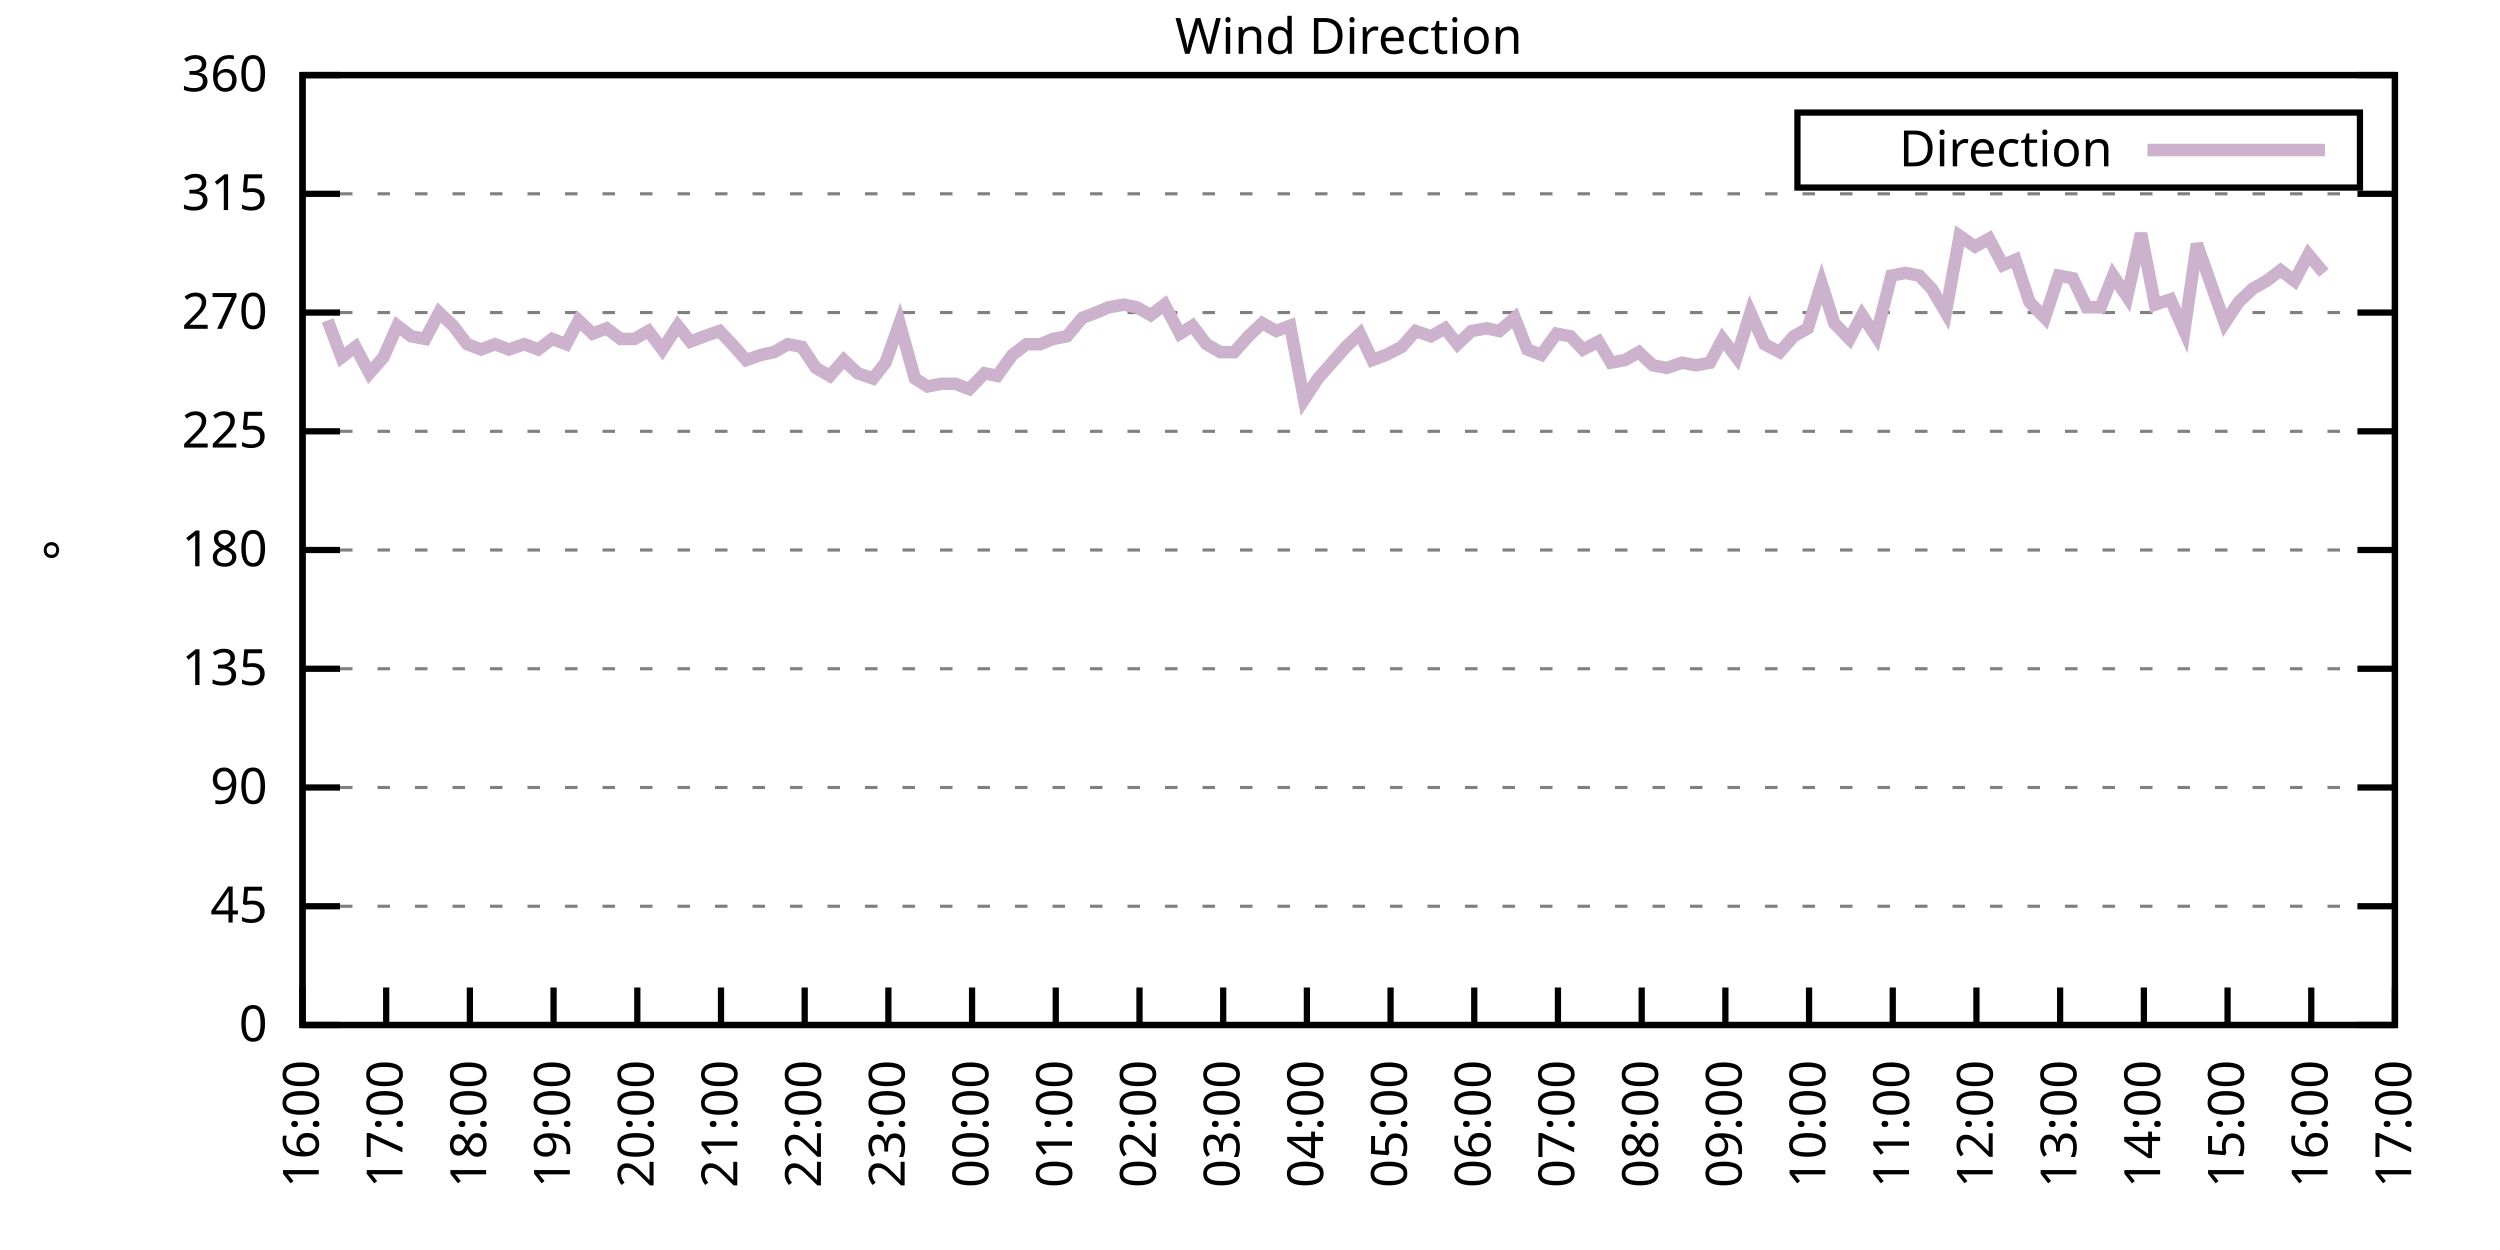
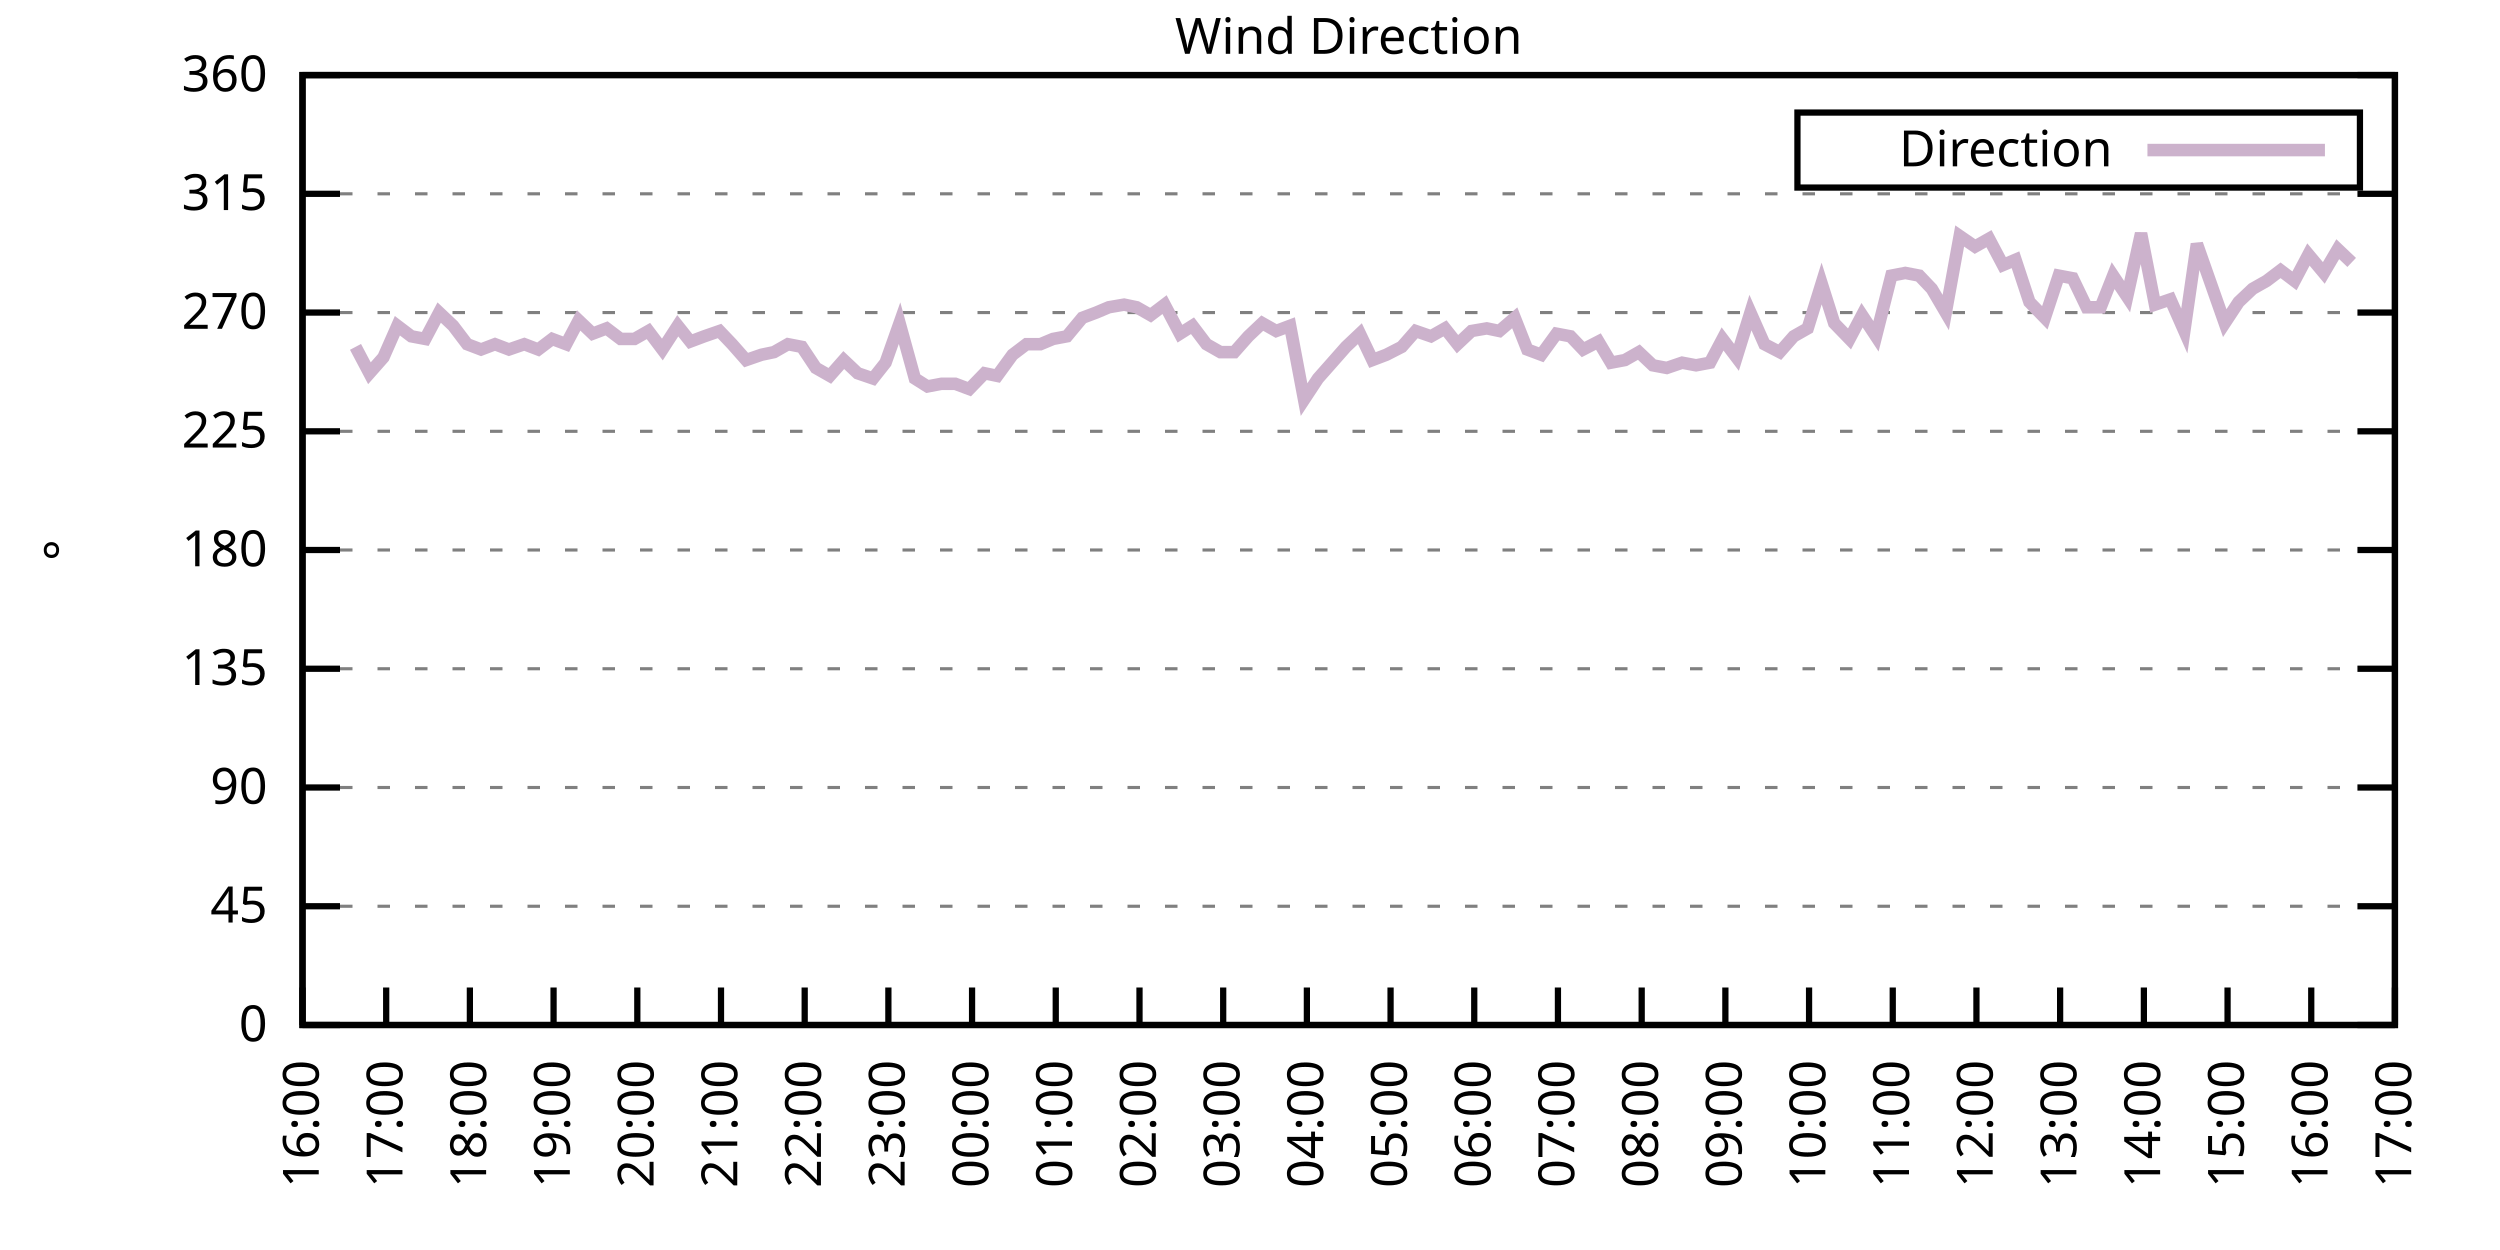
<svg xmlns="http://www.w3.org/2000/svg" xmlns:xlink="http://www.w3.org/1999/xlink" width="400" height="200" viewBox="0 0 400 200">
  <g id="gnuplot_canvas">
    <rect x="0" y="0" width="400" height="200" fill="none" />
    <defs>
      <circle id="gpDot" r="0.5" stroke-width="0.5" stroke="currentColor" />
      <path id="gpPt0" stroke-width="0.333" stroke="currentColor" d="M-1,0 h2 M0,-1 v2" />
      <path id="gpPt1" stroke-width="0.333" stroke="currentColor" d="M-1,-1 L1,1 M1,-1 L-1,1" />
      <path id="gpPt2" stroke-width="0.333" stroke="currentColor" d="M-1,0 L1,0 M0,-1 L0,1 M-1,-1 L1,1 M-1,1 L1,-1" />
      <rect id="gpPt3" stroke-width="0.333" stroke="currentColor" x="-1" y="-1" width="2" height="2" />
      <rect id="gpPt4" stroke-width="0.333" stroke="currentColor" fill="currentColor" x="-1" y="-1" width="2" height="2" />
      <circle id="gpPt5" stroke-width="0.333" stroke="currentColor" cx="0" cy="0" r="1" />
      <use xlink:href="#gpPt5" id="gpPt6" fill="currentColor" stroke="none" />
      <path id="gpPt7" stroke-width="0.333" stroke="currentColor" d="M0,-1.33 L-1.33,0.67 L1.33,0.67 z" />
      <use xlink:href="#gpPt7" id="gpPt8" fill="currentColor" stroke="none" />
      <use xlink:href="#gpPt7" id="gpPt9" stroke="currentColor" transform="rotate(180)" />
      <use xlink:href="#gpPt9" id="gpPt10" fill="currentColor" stroke="none" />
      <use xlink:href="#gpPt3" id="gpPt11" stroke="currentColor" transform="rotate(45)" />
      <use xlink:href="#gpPt11" id="gpPt12" fill="currentColor" stroke="none" />
      <path id="gpPt13" stroke-width="0.333" stroke="currentColor" d="M0,1.330 L1.265,0.411 L0.782,-1.067 L-0.782,-1.076 L-1.265,0.411 z" />
      <use xlink:href="#gpPt13" id="gpPt14" fill="currentColor" stroke="none" />
      <filter id="textbox" filterUnits="objectBoundingBox" x="0" y="0" height="1" width="1">
        <feFlood flood-color="white" flood-opacity="1" result="bgnd" />
        <feComposite in="SourceGraphic" in2="bgnd" operator="atop" />
      </filter>
      <filter id="greybox" filterUnits="objectBoundingBox" x="0" y="0" height="1" width="1">
        <feFlood flood-color="lightgrey" flood-opacity="1" result="grey" />
        <feComposite in="SourceGraphic" in2="grey" operator="atop" />
      </filter>
    </defs>
    <g fill="none" color="white" stroke="currentColor" stroke-width="1.00" stroke-linecap="butt" stroke-linejoin="miter">
</g>
    <g fill="none" color="black" stroke="currentColor" stroke-width="1.00" stroke-linecap="butt" stroke-linejoin="miter">
      <g stroke="none" shape-rendering="crispEdges">
        <polygon fill="rgb(255, 255, 255)" points="48.40,164.00 383.18,164.00 383.18,12.02 48.40,12.02 " />
      </g>
    </g>
    <g fill="none" color="black" stroke="currentColor" stroke-width="1.00" stroke-linecap="butt" stroke-linejoin="miter">
</g>
    <g fill="none" color="black" stroke="black" stroke-width="0.50" stroke-linecap="butt" stroke-linejoin="miter">
</g>
    <g fill="none" color="gray" stroke="currentColor" stroke-width="0.50" stroke-linecap="butt" stroke-linejoin="miter">
      <path stroke="gray" stroke-dasharray="2,4" class="gridline" d="M48.40,164.00 L383.19,164.00  " />
    </g>
    <g fill="none" color="gray" stroke="gray" stroke-width="1.00" stroke-linecap="butt" stroke-linejoin="miter">
</g>
    <g fill="none" color="black" stroke="currentColor" stroke-width="1.00" stroke-linecap="butt" stroke-linejoin="miter">
      <path stroke="black" d="M48.40,164.00 L54.40,164.00 M383.19,164.00 L377.19,164.00  " />
      <g transform="translate(42.80,166.60)" stroke="none" fill="black" font-family="Sans" font-size="8.00" text-anchor="end">
        <text>
          <tspan font-family="Sans"> 0</tspan>
        </text>
      </g>
    </g>
    <g fill="none" color="black" stroke="currentColor" stroke-width="1.00" stroke-linecap="butt" stroke-linejoin="miter">
</g>
    <g fill="none" color="black" stroke="black" stroke-width="0.50" stroke-linecap="butt" stroke-linejoin="miter">
</g>
    <g fill="none" color="gray" stroke="currentColor" stroke-width="0.50" stroke-linecap="butt" stroke-linejoin="miter">
      <path stroke="gray" stroke-dasharray="2,4" class="gridline" d="M48.40,145.00 L383.19,145.00  " />
    </g>
    <g fill="none" color="gray" stroke="gray" stroke-width="1.00" stroke-linecap="butt" stroke-linejoin="miter">
</g>
    <g fill="none" color="black" stroke="currentColor" stroke-width="1.00" stroke-linecap="butt" stroke-linejoin="miter">
      <path stroke="black" d="M48.40,145.00 L54.40,145.00 M383.19,145.00 L377.19,145.00  " />
      <g transform="translate(42.80,147.60)" stroke="none" fill="black" font-family="Sans" font-size="8.00" text-anchor="end">
        <text>
          <tspan font-family="Sans"> 45</tspan>
        </text>
      </g>
    </g>
    <g fill="none" color="black" stroke="currentColor" stroke-width="1.00" stroke-linecap="butt" stroke-linejoin="miter">
</g>
    <g fill="none" color="black" stroke="black" stroke-width="0.50" stroke-linecap="butt" stroke-linejoin="miter">
</g>
    <g fill="none" color="gray" stroke="currentColor" stroke-width="0.50" stroke-linecap="butt" stroke-linejoin="miter">
      <path stroke="gray" stroke-dasharray="2,4" class="gridline" d="M48.40,126.00 L383.19,126.00  " />
    </g>
    <g fill="none" color="gray" stroke="gray" stroke-width="1.00" stroke-linecap="butt" stroke-linejoin="miter">
</g>
    <g fill="none" color="black" stroke="currentColor" stroke-width="1.00" stroke-linecap="butt" stroke-linejoin="miter">
      <path stroke="black" d="M48.40,126.00 L54.40,126.00 M383.19,126.00 L377.19,126.00  " />
      <g transform="translate(42.80,128.60)" stroke="none" fill="black" font-family="Sans" font-size="8.00" text-anchor="end">
        <text>
          <tspan font-family="Sans"> 90</tspan>
        </text>
      </g>
    </g>
    <g fill="none" color="black" stroke="currentColor" stroke-width="1.00" stroke-linecap="butt" stroke-linejoin="miter">
</g>
    <g fill="none" color="black" stroke="black" stroke-width="0.50" stroke-linecap="butt" stroke-linejoin="miter">
</g>
    <g fill="none" color="gray" stroke="currentColor" stroke-width="0.50" stroke-linecap="butt" stroke-linejoin="miter">
      <path stroke="gray" stroke-dasharray="2,4" class="gridline" d="M48.40,107.00 L383.19,107.00  " />
    </g>
    <g fill="none" color="gray" stroke="gray" stroke-width="1.00" stroke-linecap="butt" stroke-linejoin="miter">
</g>
    <g fill="none" color="black" stroke="currentColor" stroke-width="1.00" stroke-linecap="butt" stroke-linejoin="miter">
      <path stroke="black" d="M48.40,107.00 L54.40,107.00 M383.19,107.00 L377.19,107.00  " />
      <g transform="translate(42.80,109.60)" stroke="none" fill="black" font-family="Sans" font-size="8.00" text-anchor="end">
        <text>
          <tspan font-family="Sans"> 135</tspan>
        </text>
      </g>
    </g>
    <g fill="none" color="black" stroke="currentColor" stroke-width="1.00" stroke-linecap="butt" stroke-linejoin="miter">
</g>
    <g fill="none" color="black" stroke="black" stroke-width="0.50" stroke-linecap="butt" stroke-linejoin="miter">
</g>
    <g fill="none" color="gray" stroke="currentColor" stroke-width="0.50" stroke-linecap="butt" stroke-linejoin="miter">
      <path stroke="gray" stroke-dasharray="2,4" class="gridline" d="M48.40,88.00 L383.19,88.00  " />
    </g>
    <g fill="none" color="gray" stroke="gray" stroke-width="1.00" stroke-linecap="butt" stroke-linejoin="miter">
</g>
    <g fill="none" color="black" stroke="currentColor" stroke-width="1.00" stroke-linecap="butt" stroke-linejoin="miter">
      <path stroke="black" d="M48.40,88.00 L54.40,88.00 M383.19,88.00 L377.19,88.00  " />
      <g transform="translate(42.80,90.60)" stroke="none" fill="black" font-family="Sans" font-size="8.00" text-anchor="end">
        <text>
          <tspan font-family="Sans"> 180</tspan>
        </text>
      </g>
    </g>
    <g fill="none" color="black" stroke="currentColor" stroke-width="1.00" stroke-linecap="butt" stroke-linejoin="miter">
</g>
    <g fill="none" color="black" stroke="black" stroke-width="0.50" stroke-linecap="butt" stroke-linejoin="miter">
</g>
    <g fill="none" color="gray" stroke="currentColor" stroke-width="0.50" stroke-linecap="butt" stroke-linejoin="miter">
      <path stroke="gray" stroke-dasharray="2,4" class="gridline" d="M48.40,69.01 L383.19,69.01  " />
    </g>
    <g fill="none" color="gray" stroke="gray" stroke-width="1.00" stroke-linecap="butt" stroke-linejoin="miter">
</g>
    <g fill="none" color="black" stroke="currentColor" stroke-width="1.00" stroke-linecap="butt" stroke-linejoin="miter">
      <path stroke="black" d="M48.40,69.01 L54.40,69.01 M383.19,69.01 L377.19,69.01  " />
      <g transform="translate(42.80,71.61)" stroke="none" fill="black" font-family="Sans" font-size="8.00" text-anchor="end">
        <text>
          <tspan font-family="Sans"> 225</tspan>
        </text>
      </g>
    </g>
    <g fill="none" color="black" stroke="currentColor" stroke-width="1.00" stroke-linecap="butt" stroke-linejoin="miter">
</g>
    <g fill="none" color="black" stroke="black" stroke-width="0.50" stroke-linecap="butt" stroke-linejoin="miter">
</g>
    <g fill="none" color="gray" stroke="currentColor" stroke-width="0.50" stroke-linecap="butt" stroke-linejoin="miter">
      <path stroke="gray" stroke-dasharray="2,4" class="gridline" d="M48.40,50.01 L383.19,50.01  " />
    </g>
    <g fill="none" color="gray" stroke="gray" stroke-width="1.00" stroke-linecap="butt" stroke-linejoin="miter">
</g>
    <g fill="none" color="black" stroke="currentColor" stroke-width="1.00" stroke-linecap="butt" stroke-linejoin="miter">
      <path stroke="black" d="M48.40,50.01 L54.40,50.01 M383.19,50.01 L377.19,50.01  " />
      <g transform="translate(42.80,52.61)" stroke="none" fill="black" font-family="Sans" font-size="8.00" text-anchor="end">
        <text>
          <tspan font-family="Sans"> 270</tspan>
        </text>
      </g>
    </g>
    <g fill="none" color="black" stroke="currentColor" stroke-width="1.00" stroke-linecap="butt" stroke-linejoin="miter">
</g>
    <g fill="none" color="black" stroke="black" stroke-width="0.50" stroke-linecap="butt" stroke-linejoin="miter">
</g>
    <g fill="none" color="gray" stroke="currentColor" stroke-width="0.50" stroke-linecap="butt" stroke-linejoin="miter">
      <path stroke="gray" stroke-dasharray="2,4" class="gridline" d="M48.40,31.01 L383.19,31.01  " />
    </g>
    <g fill="none" color="gray" stroke="gray" stroke-width="1.00" stroke-linecap="butt" stroke-linejoin="miter">
</g>
    <g fill="none" color="black" stroke="currentColor" stroke-width="1.00" stroke-linecap="butt" stroke-linejoin="miter">
      <path stroke="black" d="M48.40,31.01 L54.40,31.01 M383.19,31.01 L377.19,31.01  " />
      <g transform="translate(42.80,33.61)" stroke="none" fill="black" font-family="Sans" font-size="8.00" text-anchor="end">
        <text>
          <tspan font-family="Sans"> 315</tspan>
        </text>
      </g>
    </g>
    <g fill="none" color="black" stroke="currentColor" stroke-width="1.00" stroke-linecap="butt" stroke-linejoin="miter">
</g>
    <g fill="none" color="black" stroke="black" stroke-width="0.50" stroke-linecap="butt" stroke-linejoin="miter">
</g>
    <g fill="none" color="gray" stroke="currentColor" stroke-width="0.50" stroke-linecap="butt" stroke-linejoin="miter">
      <path stroke="gray" stroke-dasharray="2,4" class="gridline" d="M48.40,12.01 L383.19,12.01  " />
    </g>
    <g fill="none" color="gray" stroke="gray" stroke-width="1.00" stroke-linecap="butt" stroke-linejoin="miter">
</g>
    <g fill="none" color="black" stroke="currentColor" stroke-width="1.00" stroke-linecap="butt" stroke-linejoin="miter">
      <path stroke="black" d="M48.40,12.01 L54.40,12.01 M383.19,12.01 L377.19,12.01  " />
      <g transform="translate(42.80,14.61)" stroke="none" fill="black" font-family="Sans" font-size="8.00" text-anchor="end">
        <text>
          <tspan font-family="Sans"> 360</tspan>
        </text>
      </g>
    </g>
    <g fill="none" color="black" stroke="currentColor" stroke-width="1.00" stroke-linecap="butt" stroke-linejoin="miter">
      <path stroke="black" d="M48.40,164.00 L48.40,158.00  " />
      <g transform="translate(51.00,169.60) rotate(270.00)" stroke="none" fill="black" font-family="Sans" font-size="8.00" text-anchor="end">
        <text>
          <tspan font-family="Sans">16:00</tspan>
        </text>
      </g>
    </g>
    <g fill="none" color="black" stroke="currentColor" stroke-width="1.00" stroke-linecap="butt" stroke-linejoin="miter">
      <path stroke="black" d="M61.79,164.00 L61.79,158.00  " />
      <g transform="translate(64.39,169.60) rotate(270.00)" stroke="none" fill="black" font-family="Sans" font-size="8.00" text-anchor="end">
        <text>
          <tspan font-family="Sans">17:00</tspan>
        </text>
      </g>
    </g>
    <g fill="none" color="black" stroke="currentColor" stroke-width="1.00" stroke-linecap="butt" stroke-linejoin="miter">
      <path stroke="black" d="M75.18,164.00 L75.18,158.00  " />
      <g transform="translate(77.78,169.60) rotate(270.00)" stroke="none" fill="black" font-family="Sans" font-size="8.00" text-anchor="end">
        <text>
          <tspan font-family="Sans">18:00</tspan>
        </text>
      </g>
    </g>
    <g fill="none" color="black" stroke="currentColor" stroke-width="1.00" stroke-linecap="butt" stroke-linejoin="miter">
      <path stroke="black" d="M88.57,164.00 L88.57,158.00  " />
      <g transform="translate(91.17,169.60) rotate(270.00)" stroke="none" fill="black" font-family="Sans" font-size="8.00" text-anchor="end">
        <text>
          <tspan font-family="Sans">19:00</tspan>
        </text>
      </g>
    </g>
    <g fill="none" color="black" stroke="currentColor" stroke-width="1.00" stroke-linecap="butt" stroke-linejoin="miter">
      <path stroke="black" d="M101.97,164.00 L101.97,158.00  " />
      <g transform="translate(104.57,169.60) rotate(270.00)" stroke="none" fill="black" font-family="Sans" font-size="8.00" text-anchor="end">
        <text>
          <tspan font-family="Sans">20:00</tspan>
        </text>
      </g>
    </g>
    <g fill="none" color="black" stroke="currentColor" stroke-width="1.00" stroke-linecap="butt" stroke-linejoin="miter">
      <path stroke="black" d="M115.36,164.00 L115.36,158.00  " />
      <g transform="translate(117.96,169.60) rotate(270.00)" stroke="none" fill="black" font-family="Sans" font-size="8.00" text-anchor="end">
        <text>
          <tspan font-family="Sans">21:00</tspan>
        </text>
      </g>
    </g>
    <g fill="none" color="black" stroke="currentColor" stroke-width="1.00" stroke-linecap="butt" stroke-linejoin="miter">
      <path stroke="black" d="M128.75,164.00 L128.75,158.00  " />
      <g transform="translate(131.35,169.60) rotate(270.00)" stroke="none" fill="black" font-family="Sans" font-size="8.00" text-anchor="end">
        <text>
          <tspan font-family="Sans">22:00</tspan>
        </text>
      </g>
    </g>
    <g fill="none" color="black" stroke="currentColor" stroke-width="1.00" stroke-linecap="butt" stroke-linejoin="miter">
      <path stroke="black" d="M142.14,164.00 L142.14,158.00  " />
      <g transform="translate(144.74,169.60) rotate(270.00)" stroke="none" fill="black" font-family="Sans" font-size="8.00" text-anchor="end">
        <text>
          <tspan font-family="Sans">23:00</tspan>
        </text>
      </g>
    </g>
    <g fill="none" color="black" stroke="currentColor" stroke-width="1.00" stroke-linecap="butt" stroke-linejoin="miter">
      <path stroke="black" d="M155.53,164.00 L155.53,158.00  " />
      <g transform="translate(158.13,169.60) rotate(270.00)" stroke="none" fill="black" font-family="Sans" font-size="8.00" text-anchor="end">
        <text>
          <tspan font-family="Sans">00:00</tspan>
        </text>
      </g>
    </g>
    <g fill="none" color="black" stroke="currentColor" stroke-width="1.00" stroke-linecap="butt" stroke-linejoin="miter">
      <path stroke="black" d="M168.92,164.00 L168.92,158.00  " />
      <g transform="translate(171.52,169.60) rotate(270.00)" stroke="none" fill="black" font-family="Sans" font-size="8.00" text-anchor="end">
        <text>
          <tspan font-family="Sans">01:00</tspan>
        </text>
      </g>
    </g>
    <g fill="none" color="black" stroke="currentColor" stroke-width="1.00" stroke-linecap="butt" stroke-linejoin="miter">
      <path stroke="black" d="M182.32,164.00 L182.32,158.00  " />
      <g transform="translate(184.92,169.60) rotate(270.00)" stroke="none" fill="black" font-family="Sans" font-size="8.00" text-anchor="end">
        <text>
          <tspan font-family="Sans">02:00</tspan>
        </text>
      </g>
    </g>
    <g fill="none" color="black" stroke="currentColor" stroke-width="1.00" stroke-linecap="butt" stroke-linejoin="miter">
      <path stroke="black" d="M195.71,164.00 L195.71,158.00  " />
      <g transform="translate(198.31,169.60) rotate(270.00)" stroke="none" fill="black" font-family="Sans" font-size="8.00" text-anchor="end">
        <text>
          <tspan font-family="Sans">03:00</tspan>
        </text>
      </g>
    </g>
    <g fill="none" color="black" stroke="currentColor" stroke-width="1.00" stroke-linecap="butt" stroke-linejoin="miter">
      <path stroke="black" d="M209.10,164.00 L209.10,158.00  " />
      <g transform="translate(211.70,169.60) rotate(270.00)" stroke="none" fill="black" font-family="Sans" font-size="8.00" text-anchor="end">
        <text>
          <tspan font-family="Sans">04:00</tspan>
        </text>
      </g>
    </g>
    <g fill="none" color="black" stroke="currentColor" stroke-width="1.00" stroke-linecap="butt" stroke-linejoin="miter">
      <path stroke="black" d="M222.49,164.00 L222.49,158.00  " />
      <g transform="translate(225.09,169.60) rotate(270.00)" stroke="none" fill="black" font-family="Sans" font-size="8.00" text-anchor="end">
        <text>
          <tspan font-family="Sans">05:00</tspan>
        </text>
      </g>
    </g>
    <g fill="none" color="black" stroke="currentColor" stroke-width="1.00" stroke-linecap="butt" stroke-linejoin="miter">
      <path stroke="black" d="M235.88,164.00 L235.88,158.00  " />
      <g transform="translate(238.48,169.60) rotate(270.00)" stroke="none" fill="black" font-family="Sans" font-size="8.00" text-anchor="end">
        <text>
          <tspan font-family="Sans">06:00</tspan>
        </text>
      </g>
    </g>
    <g fill="none" color="black" stroke="currentColor" stroke-width="1.00" stroke-linecap="butt" stroke-linejoin="miter">
      <path stroke="black" d="M249.27,164.00 L249.27,158.00  " />
      <g transform="translate(251.87,169.60) rotate(270.00)" stroke="none" fill="black" font-family="Sans" font-size="8.00" text-anchor="end">
        <text>
          <tspan font-family="Sans">07:00</tspan>
        </text>
      </g>
    </g>
    <g fill="none" color="black" stroke="currentColor" stroke-width="1.00" stroke-linecap="butt" stroke-linejoin="miter">
      <path stroke="black" d="M262.67,164.00 L262.67,158.00  " />
      <g transform="translate(265.27,169.60) rotate(270.00)" stroke="none" fill="black" font-family="Sans" font-size="8.00" text-anchor="end">
        <text>
          <tspan font-family="Sans">08:00</tspan>
        </text>
      </g>
    </g>
    <g fill="none" color="black" stroke="currentColor" stroke-width="1.00" stroke-linecap="butt" stroke-linejoin="miter">
      <path stroke="black" d="M276.06,164.00 L276.06,158.00  " />
      <g transform="translate(278.66,169.60) rotate(270.00)" stroke="none" fill="black" font-family="Sans" font-size="8.00" text-anchor="end">
        <text>
          <tspan font-family="Sans">09:00</tspan>
        </text>
      </g>
    </g>
    <g fill="none" color="black" stroke="currentColor" stroke-width="1.00" stroke-linecap="butt" stroke-linejoin="miter">
      <path stroke="black" d="M289.45,164.00 L289.45,158.00  " />
      <g transform="translate(292.05,169.60) rotate(270.00)" stroke="none" fill="black" font-family="Sans" font-size="8.00" text-anchor="end">
        <text>
          <tspan font-family="Sans">10:00</tspan>
        </text>
      </g>
    </g>
    <g fill="none" color="black" stroke="currentColor" stroke-width="1.00" stroke-linecap="butt" stroke-linejoin="miter">
      <path stroke="black" d="M302.84,164.00 L302.84,158.00  " />
      <g transform="translate(305.44,169.60) rotate(270.00)" stroke="none" fill="black" font-family="Sans" font-size="8.00" text-anchor="end">
        <text>
          <tspan font-family="Sans">11:00</tspan>
        </text>
      </g>
    </g>
    <g fill="none" color="black" stroke="currentColor" stroke-width="1.00" stroke-linecap="butt" stroke-linejoin="miter">
      <path stroke="black" d="M316.23,164.00 L316.23,158.00  " />
      <g transform="translate(318.83,169.60) rotate(270.00)" stroke="none" fill="black" font-family="Sans" font-size="8.00" text-anchor="end">
        <text>
          <tspan font-family="Sans">12:00</tspan>
        </text>
      </g>
    </g>
    <g fill="none" color="black" stroke="currentColor" stroke-width="1.00" stroke-linecap="butt" stroke-linejoin="miter">
      <path stroke="black" d="M329.62,164.00 L329.62,158.00  " />
      <g transform="translate(332.22,169.60) rotate(270.00)" stroke="none" fill="black" font-family="Sans" font-size="8.00" text-anchor="end">
        <text>
          <tspan font-family="Sans">13:00</tspan>
        </text>
      </g>
    </g>
    <g fill="none" color="black" stroke="currentColor" stroke-width="1.00" stroke-linecap="butt" stroke-linejoin="miter">
      <path stroke="black" d="M343.02,164.00 L343.02,158.00  " />
      <g transform="translate(345.62,169.60) rotate(270.00)" stroke="none" fill="black" font-family="Sans" font-size="8.00" text-anchor="end">
        <text>
          <tspan font-family="Sans">14:00</tspan>
        </text>
      </g>
    </g>
    <g fill="none" color="black" stroke="currentColor" stroke-width="1.00" stroke-linecap="butt" stroke-linejoin="miter">
      <path stroke="black" d="M356.41,164.00 L356.41,158.00  " />
      <g transform="translate(359.01,169.60) rotate(270.00)" stroke="none" fill="black" font-family="Sans" font-size="8.00" text-anchor="end">
        <text>
          <tspan font-family="Sans">15:00</tspan>
        </text>
      </g>
    </g>
    <g fill="none" color="black" stroke="currentColor" stroke-width="1.00" stroke-linecap="butt" stroke-linejoin="miter">
      <path stroke="black" d="M369.80,164.00 L369.80,158.00  " />
      <g transform="translate(372.40,169.60) rotate(270.00)" stroke="none" fill="black" font-family="Sans" font-size="8.00" text-anchor="end">
        <text>
          <tspan font-family="Sans">16:00</tspan>
        </text>
      </g>
    </g>
    <g fill="none" color="black" stroke="currentColor" stroke-width="1.00" stroke-linecap="butt" stroke-linejoin="miter">
      <path stroke="black" d="M383.19,164.00 L383.19,158.00  " />
      <g transform="translate(385.79,169.60) rotate(270.00)" stroke="none" fill="black" font-family="Sans" font-size="8.00" text-anchor="end">
        <text>
          <tspan font-family="Sans">17:00</tspan>
        </text>
      </g>
    </g>
    <g fill="none" color="black" stroke="currentColor" stroke-width="1.00" stroke-linecap="butt" stroke-linejoin="miter">
</g>
    <g fill="none" color="black" stroke="currentColor" stroke-width="1.00" stroke-linecap="butt" stroke-linejoin="miter">
      <path stroke="black" d="M48.40,12.01 L48.40,164.00 L383.19,164.00 L383.19,12.01 L48.40,12.01 Z  " />
    </g>
    <g fill="none" color="black" stroke="currentColor" stroke-width="1.00" stroke-linecap="butt" stroke-linejoin="miter">
</g>
    <g fill="none" color="black" stroke="currentColor" stroke-width="1.00" stroke-linecap="butt" stroke-linejoin="miter">
      <path stroke="black" d="M287.59,30.01 L287.59,18.01 L377.59,18.01 L377.59,30.01 L287.59,30.01 Z  " />
    </g>
    <g id="Wind_direction_plot_1">
      <g fill="none" color="white" stroke="black" stroke-width="2.00" stroke-linecap="butt" stroke-linejoin="miter">
</g>
      <g fill="none" color="black" stroke="currentColor" stroke-width="2.00" stroke-linecap="butt" stroke-linejoin="miter">
        <g transform="translate(337.99,26.61)" stroke="none" fill="black" font-family="Sans" font-size="8.00" text-anchor="end">
          <text>
            <tspan font-family="Sans">Direction</tspan>
          </text>
        </g>
      </g>
      <g fill="none" color="black" stroke="currentColor" stroke-width="2.00" stroke-linecap="butt" stroke-linejoin="miter">
-         <path stroke="rgb(204, 178, 204)" d="M343.59,24.01 L371.99,24.01 M52.42,51.27 L54.65,57.18 L56.88,55.50 L59.11,59.72 L61.35,57.18 L63.58,52.12   L65.81,53.81 L68.04,54.23 L70.27,50.01 L72.50,52.12 L74.74,55.07 L76.97,55.92 L79.20,55.07 L81.43,55.92   L83.89,55.07 L86.12,55.92 L88.35,54.23 L90.58,55.07 L92.59,51.27 L94.82,53.39 L97.06,52.54 L99.29,54.23   L101.52,54.23 L103.75,52.96 L105.98,55.92 L108.44,52.12 L110.45,54.65 L112.68,53.81 L115.13,52.96 L117.14,55.07   L119.38,57.61 L121.83,56.76 L123.84,56.34 L126.07,55.07 L128.30,55.50 L130.54,58.87 L132.77,60.14 L135.00,57.61   L137.23,59.72 L139.69,60.56 L141.69,58.03 L143.93,51.70 L146.38,60.56 L148.39,61.83 L150.62,61.41 L152.85,61.41   L155.09,62.25 L157.54,59.72 L159.55,60.14 L162.01,56.76 L164.24,55.07 L166.47,55.07 L168.48,54.23 L170.71,53.81   L173.17,50.85 L175.40,50.01 L177.41,49.16 L179.86,48.74 L181.87,49.16 L184.10,50.43 L186.33,48.74 L188.79,53.39   L190.80,52.12 L193.03,55.07 L195.26,56.34 L197.49,56.34 L199.73,53.81 L201.96,51.70 L204.19,52.96 L206.42,52.12   L208.65,63.94 L210.88,60.56 L213.12,58.03 L215.35,55.50 L217.58,53.39 L219.59,57.61 L221.82,56.76 L224.28,55.50   L226.51,52.96 L228.96,53.81 L231.20,52.54 L233.20,55.07 L235.44,52.96 L237.89,52.54 L239.90,52.96 L242.36,50.85   L244.36,55.92 L246.60,56.76 L249.05,53.39 L251.28,53.81 L253.29,55.92 L255.75,54.65 L257.76,58.03 L259.99,57.61   L262.22,56.34 L264.45,58.45 L266.68,58.87 L269.14,58.03 L271.37,58.45 L273.60,58.03 L275.61,54.23 L277.84,57.18   L280.07,50.01 L282.31,55.07 L284.76,56.34 L286.99,53.81 L289.23,52.54 L291.46,45.36 L293.47,51.70 L295.92,54.23   L297.93,50.43 L300.16,53.81 L302.62,44.10 L304.85,43.67 L307.08,44.10 L309.09,46.21 L311.32,50.01 L313.55,37.76   L316.01,39.45 L318.24,38.19 L320.47,42.41 L322.48,41.56 L324.71,48.32 L327.17,50.85 L329.40,44.10 L331.63,44.52   L333.86,49.16 L336.10,49.16 L338.10,44.10 L340.34,47.47 L342.57,37.34 L344.80,48.74 L347.26,47.90 L349.49,52.96   L351.50,39.03 L355.96,51.70 L358.19,48.32 L360.42,46.21 L362.66,44.94 L364.89,43.25 L367.12,44.94 L369.35,40.72   L371.81,43.67  " />
+         <path stroke="rgb(204, 178, 204)" d="M343.59,24.01 L371.99,24.01 M56.88,55.50 L59.11,59.72 L61.35,57.18 L63.58,52.12 L65.81,53.81 L68.04,54.23   L70.27,50.01 L72.50,52.12 L74.74,55.07 L76.97,55.92 L79.20,55.07 L81.43,55.92 L83.89,55.07 L86.12,55.92   L88.35,54.23 L90.58,55.07 L92.59,51.27 L94.82,53.39 L97.06,52.54 L99.29,54.23 L101.52,54.23 L103.75,52.96   L105.98,55.92 L108.44,52.12 L110.45,54.65 L112.68,53.81 L115.13,52.96 L117.14,55.07 L119.38,57.61 L121.83,56.76   L123.84,56.34 L126.07,55.07 L128.30,55.50 L130.54,58.87 L132.77,60.14 L135.00,57.61 L137.23,59.72 L139.69,60.56   L141.69,58.03 L143.93,51.70 L146.38,60.56 L148.39,61.83 L150.62,61.41 L152.85,61.41 L155.09,62.25 L157.54,59.72   L159.55,60.14 L162.01,56.76 L164.24,55.07 L166.47,55.07 L168.48,54.23 L170.71,53.81 L173.17,50.85 L175.40,50.01   L177.41,49.16 L179.86,48.74 L181.87,49.16 L184.10,50.43 L186.33,48.74 L188.79,53.39 L190.80,52.12 L193.03,55.07   L195.26,56.34 L197.49,56.34 L199.73,53.81 L201.96,51.70 L204.19,52.96 L206.42,52.12 L208.65,63.94 L210.88,60.56   L213.12,58.03 L215.35,55.50 L217.58,53.39 L219.59,57.61 L221.82,56.76 L224.28,55.50 L226.51,52.96 L228.96,53.81   L231.20,52.54 L233.20,55.07 L235.44,52.96 L237.89,52.54 L239.90,52.96 L242.36,50.85 L244.36,55.92 L246.60,56.76   L249.05,53.39 L251.28,53.81 L253.29,55.92 L255.75,54.65 L257.76,58.03 L259.99,57.61 L262.22,56.34 L264.45,58.45   L266.68,58.87 L269.14,58.03 L271.37,58.45 L273.60,58.03 L275.61,54.23 L277.84,57.18 L280.07,50.01 L282.31,55.07   L284.76,56.34 L286.99,53.81 L289.23,52.54 L291.46,45.36 L293.47,51.70 L295.92,54.23 L297.93,50.43 L300.16,53.81   L302.62,44.10 L304.85,43.67 L307.08,44.10 L309.09,46.21 L311.32,50.01 L313.55,37.76 L316.01,39.45 L318.24,38.19   L320.47,42.41 L322.48,41.56 L324.71,48.32 L327.17,50.85 L329.40,44.10 L331.63,44.52 L333.86,49.16 L336.10,49.16   L338.10,44.10 L340.34,47.47 L342.57,37.34 L344.80,48.74 L347.26,47.90 L349.49,52.96 L351.50,39.03 L355.96,51.70   L358.19,48.32 L360.42,46.21 L362.66,44.94 L364.89,43.25 L367.12,44.94 L369.35,40.72 L371.81,43.67 L374.04,39.87   L376.27,41.99  " />
      </g>
    </g>
    <g fill="none" color="black" stroke="currentColor" stroke-width="2.00" stroke-linecap="butt" stroke-linejoin="miter">
</g>
    <g fill="none" color="black" stroke="black" stroke-width="1.00" stroke-linecap="butt" stroke-linejoin="miter">
</g>
    <g fill="none" color="black" stroke="currentColor" stroke-width="1.00" stroke-linecap="butt" stroke-linejoin="miter">
      <path stroke="black" d="M48.40,12.01 L48.40,164.00 L383.19,164.00 L383.19,12.01 L48.40,12.01 Z  " />
      <g transform="translate(12.80,88.01) rotate(270.00)" stroke="none" fill="black" font-family="Sans" font-size="8.00" text-anchor="middle">
        <text>
          <tspan font-family="Sans">°</tspan>
        </text>
      </g>
    </g>
    <g fill="none" color="black" stroke="currentColor" stroke-width="1.00" stroke-linecap="butt" stroke-linejoin="miter">
</g>
    <g fill="none" color="black" stroke="currentColor" stroke-width="1.00" stroke-linecap="butt" stroke-linejoin="miter">
      <g transform="translate(215.79,8.61)" stroke="none" fill="black" font-family="Sans" font-size="8.00" text-anchor="middle">
        <text>
          <tspan font-family="Sans">Wind Direction</tspan>
        </text>
      </g>
    </g>
    <g fill="none" color="black" stroke="currentColor" stroke-width="1.00" stroke-linecap="butt" stroke-linejoin="miter">
</g>
  </g>
</svg>
